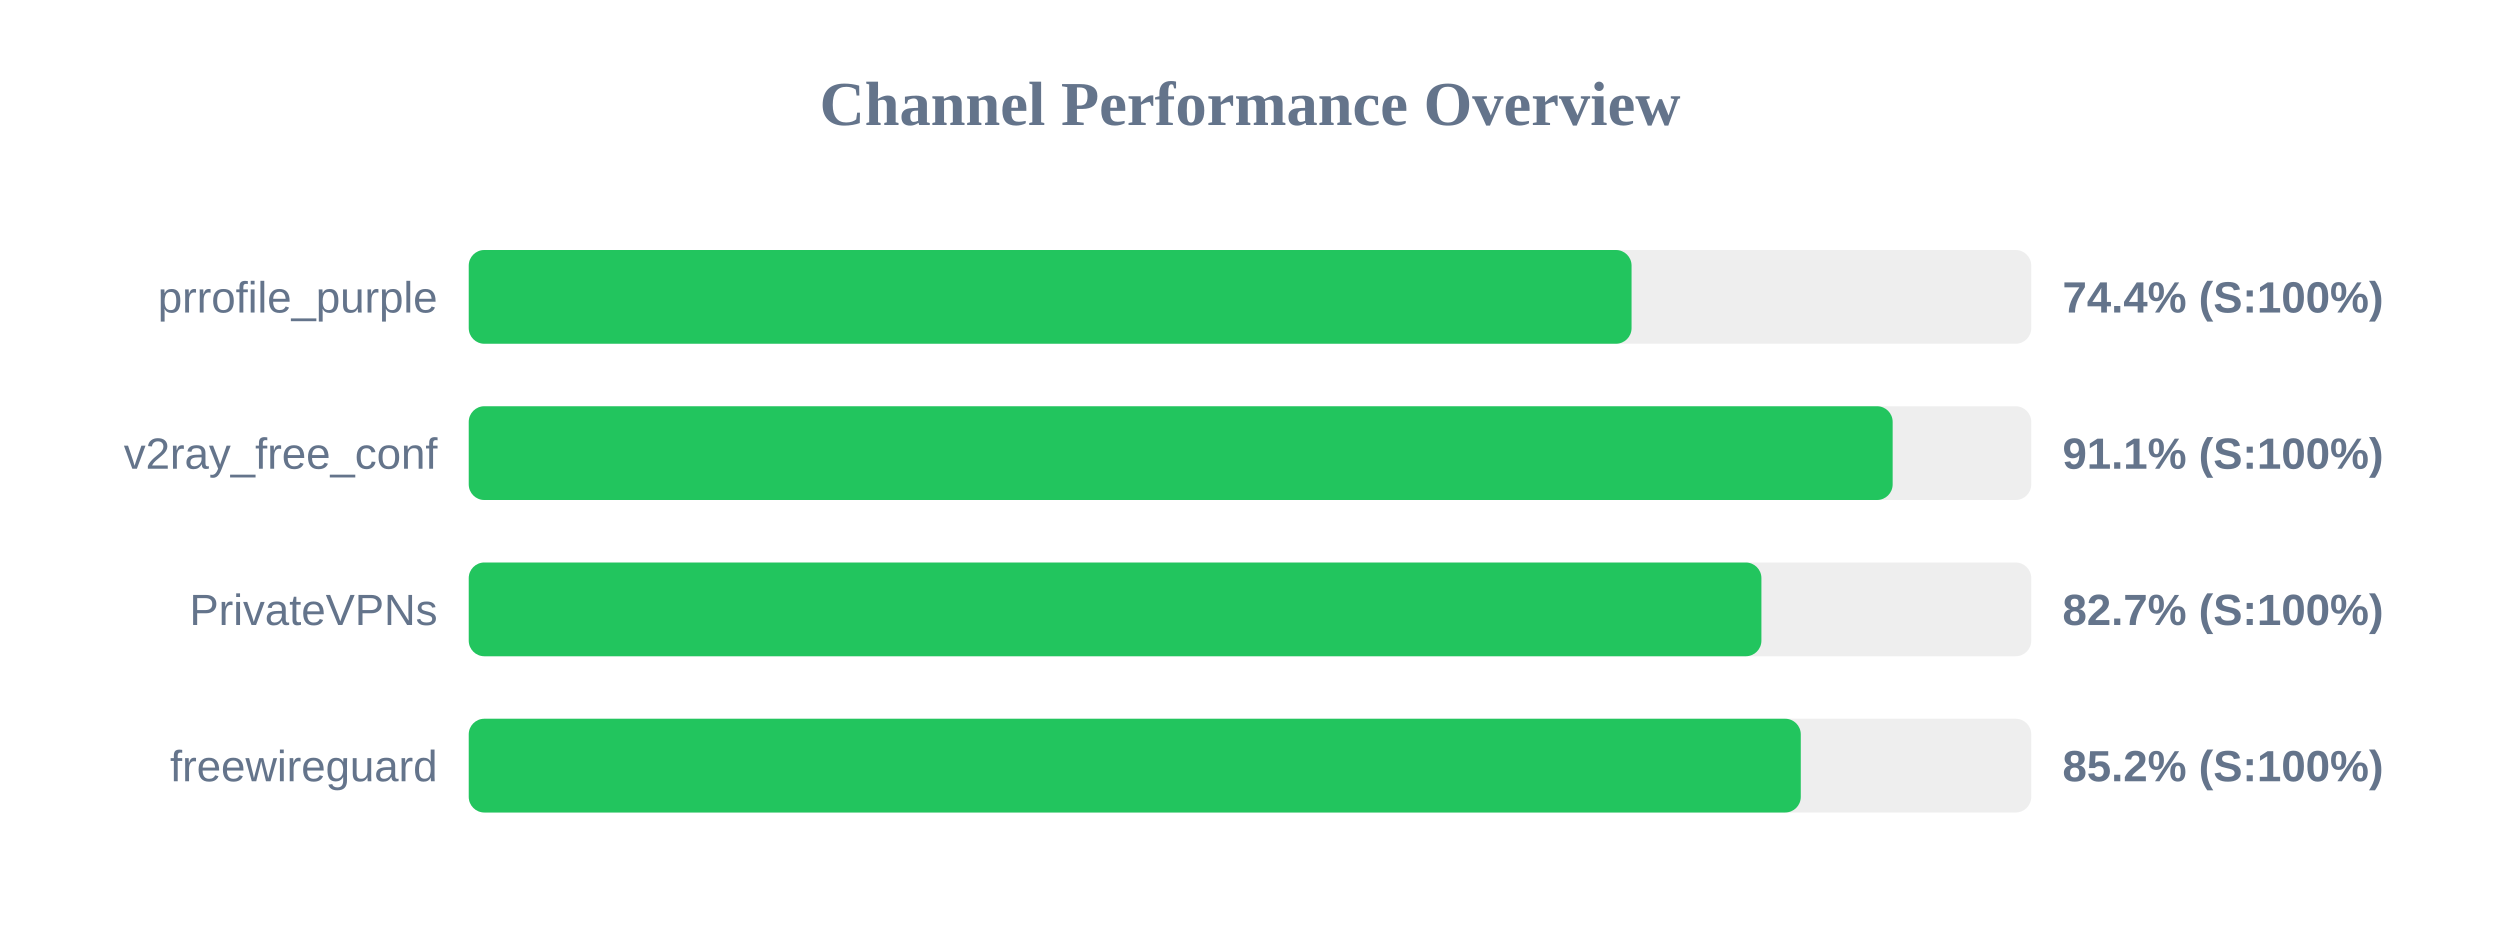
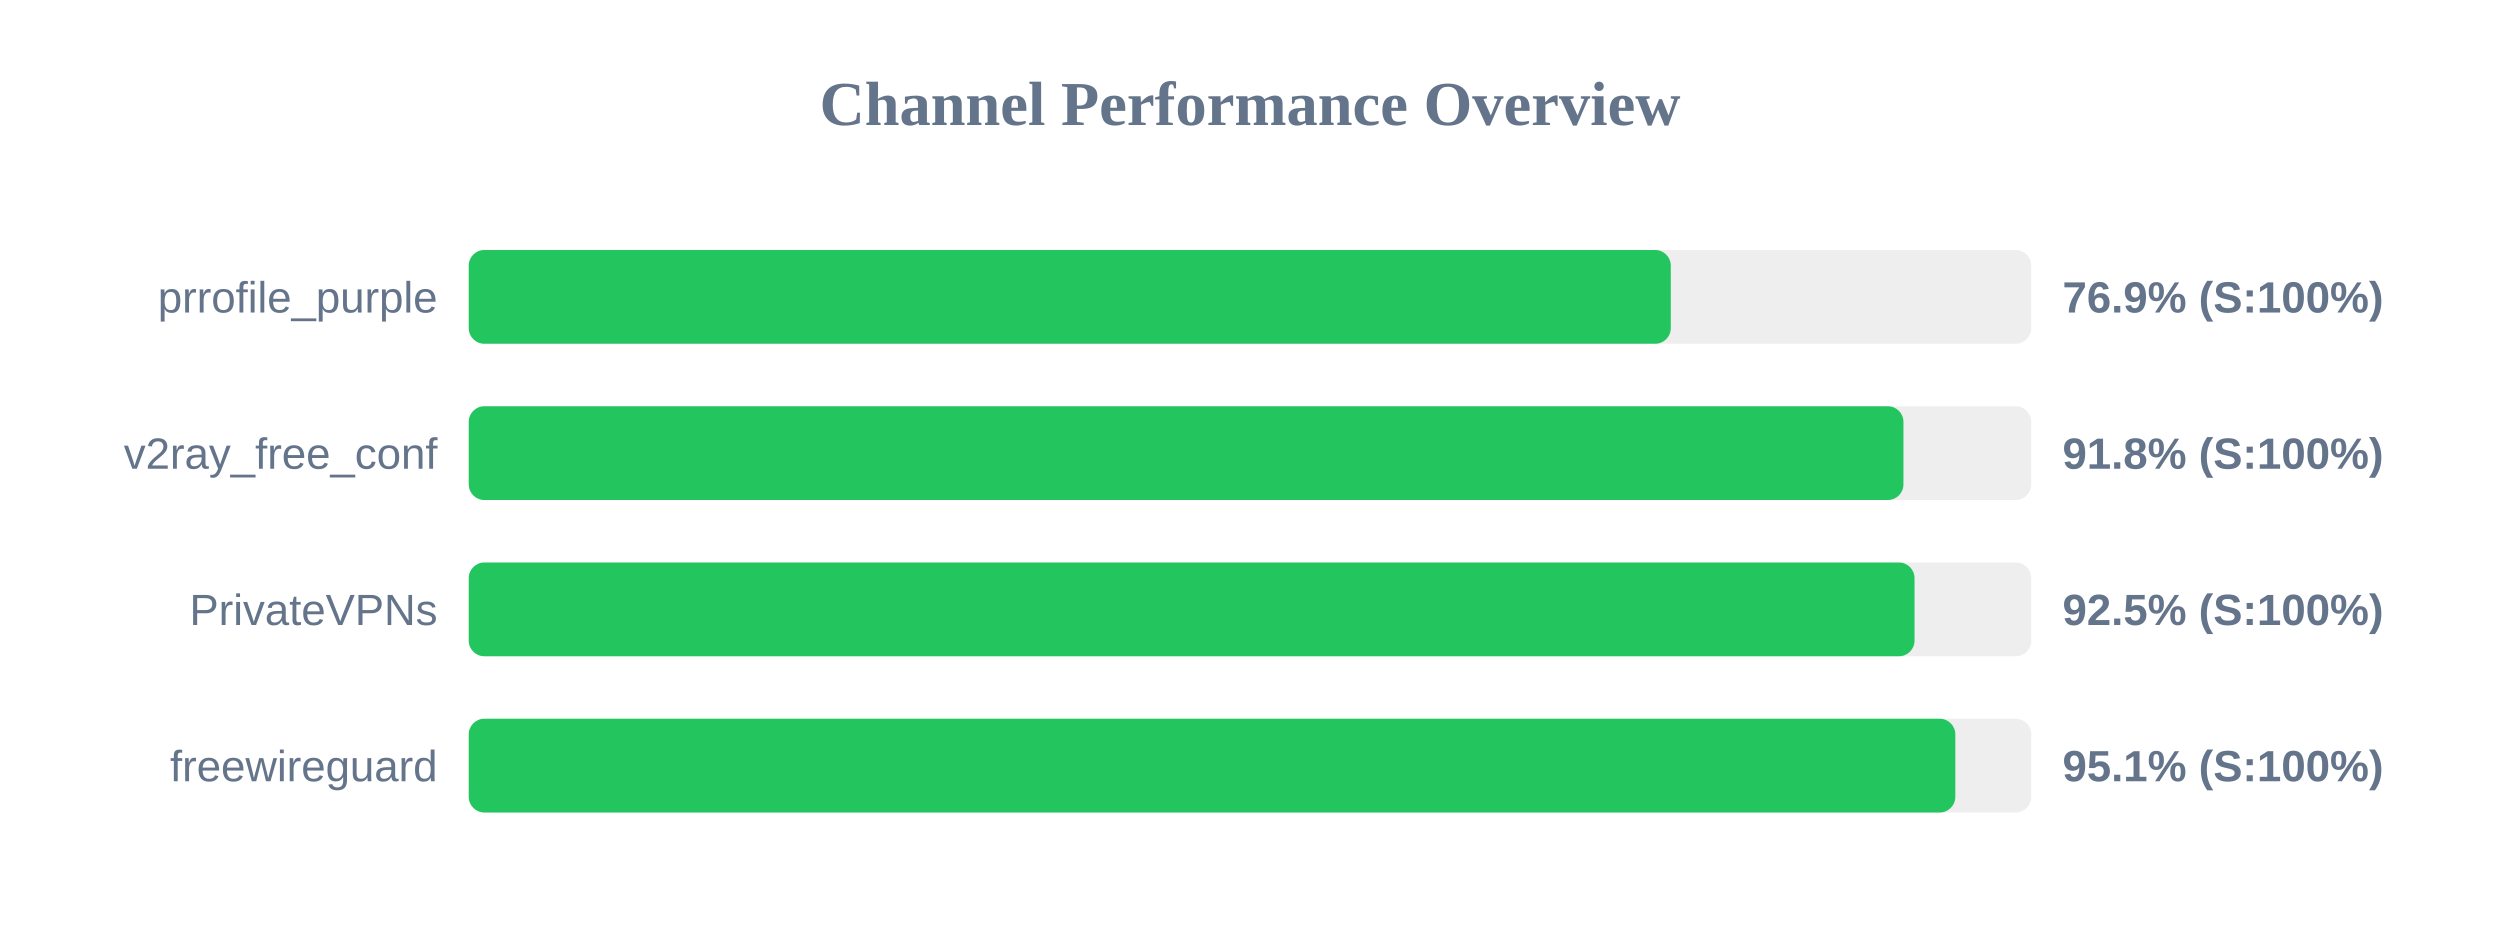
<svg xmlns="http://www.w3.org/2000/svg" width="800" height="300" version="1.1">
  <style>
        .row { font: 14px Arial; fill: #64748b; }
        .score { font: bold 14px Arial; fill: #64748b; }
    </style>
  <text x="400" y="40" text-anchor="middle" font-size="20px" font-weight="bold" fill="#64748b">Channel Performance Overview</text>
  <rect x="150" y="80" width="500" height="30" fill="#eee" rx="5" />
-   <rect x="150" y="80" width="372.1" height="30" fill="#22c55e" rx="5" />
+   <rect x="150" y="80" width="384.65" height="30" fill="#22c55e" rx="5" />
  <text x="140" y="100" text-anchor="end" class="row">prrofile_purple</text>
-   <text x="660" y="100" text-anchor="start" class="score">74.4% (S:100%)</text>
+   <text x="660" y="100" text-anchor="start" class="score">76.9% (S:100%)</text>
  <rect x="150" y="130" width="500" height="30" fill="#eee" rx="5" />
-   <rect x="150" y="130" width="455.65" height="30" fill="#22c55e" rx="5" />
+   <rect x="150" y="130" width="459.1" height="30" fill="#22c55e" rx="5" />
  <text x="140" y="150" text-anchor="end" class="row">v2ray_free_conf</text>
-   <text x="660" y="150" text-anchor="start" class="score">91.1% (S:100%)</text>
+   <text x="660" y="150" text-anchor="start" class="score">91.8% (S:100%)</text>
  <rect x="150" y="180" width="500" height="30" fill="#eee" rx="5" />
-   <rect x="150" y="180" width="413.65" height="30" fill="#22c55e" rx="5" />
+   <rect x="150" y="180" width="462.65" height="30" fill="#22c55e" rx="5" />
  <text x="140" y="200" text-anchor="end" class="row">PrivateVPNs</text>
-   <text x="660" y="200" text-anchor="start" class="score">82.7% (S:100%)</text>
+   <text x="660" y="200" text-anchor="start" class="score">92.5% (S:100%)</text>
  <rect x="150" y="230" width="500" height="30" fill="#eee" rx="5" />
-   <rect x="150" y="230" width="426.25" height="30" fill="#22c55e" rx="5" />
+   <rect x="150" y="230" width="475.7" height="30" fill="#22c55e" rx="5" />
  <text x="140" y="250" text-anchor="end" class="row">freewireguard</text>
-   <text x="660" y="250" text-anchor="start" class="score">85.2% (S:100%)</text>
+   <text x="660" y="250" text-anchor="start" class="score">95.1% (S:100%)</text>
</svg>
